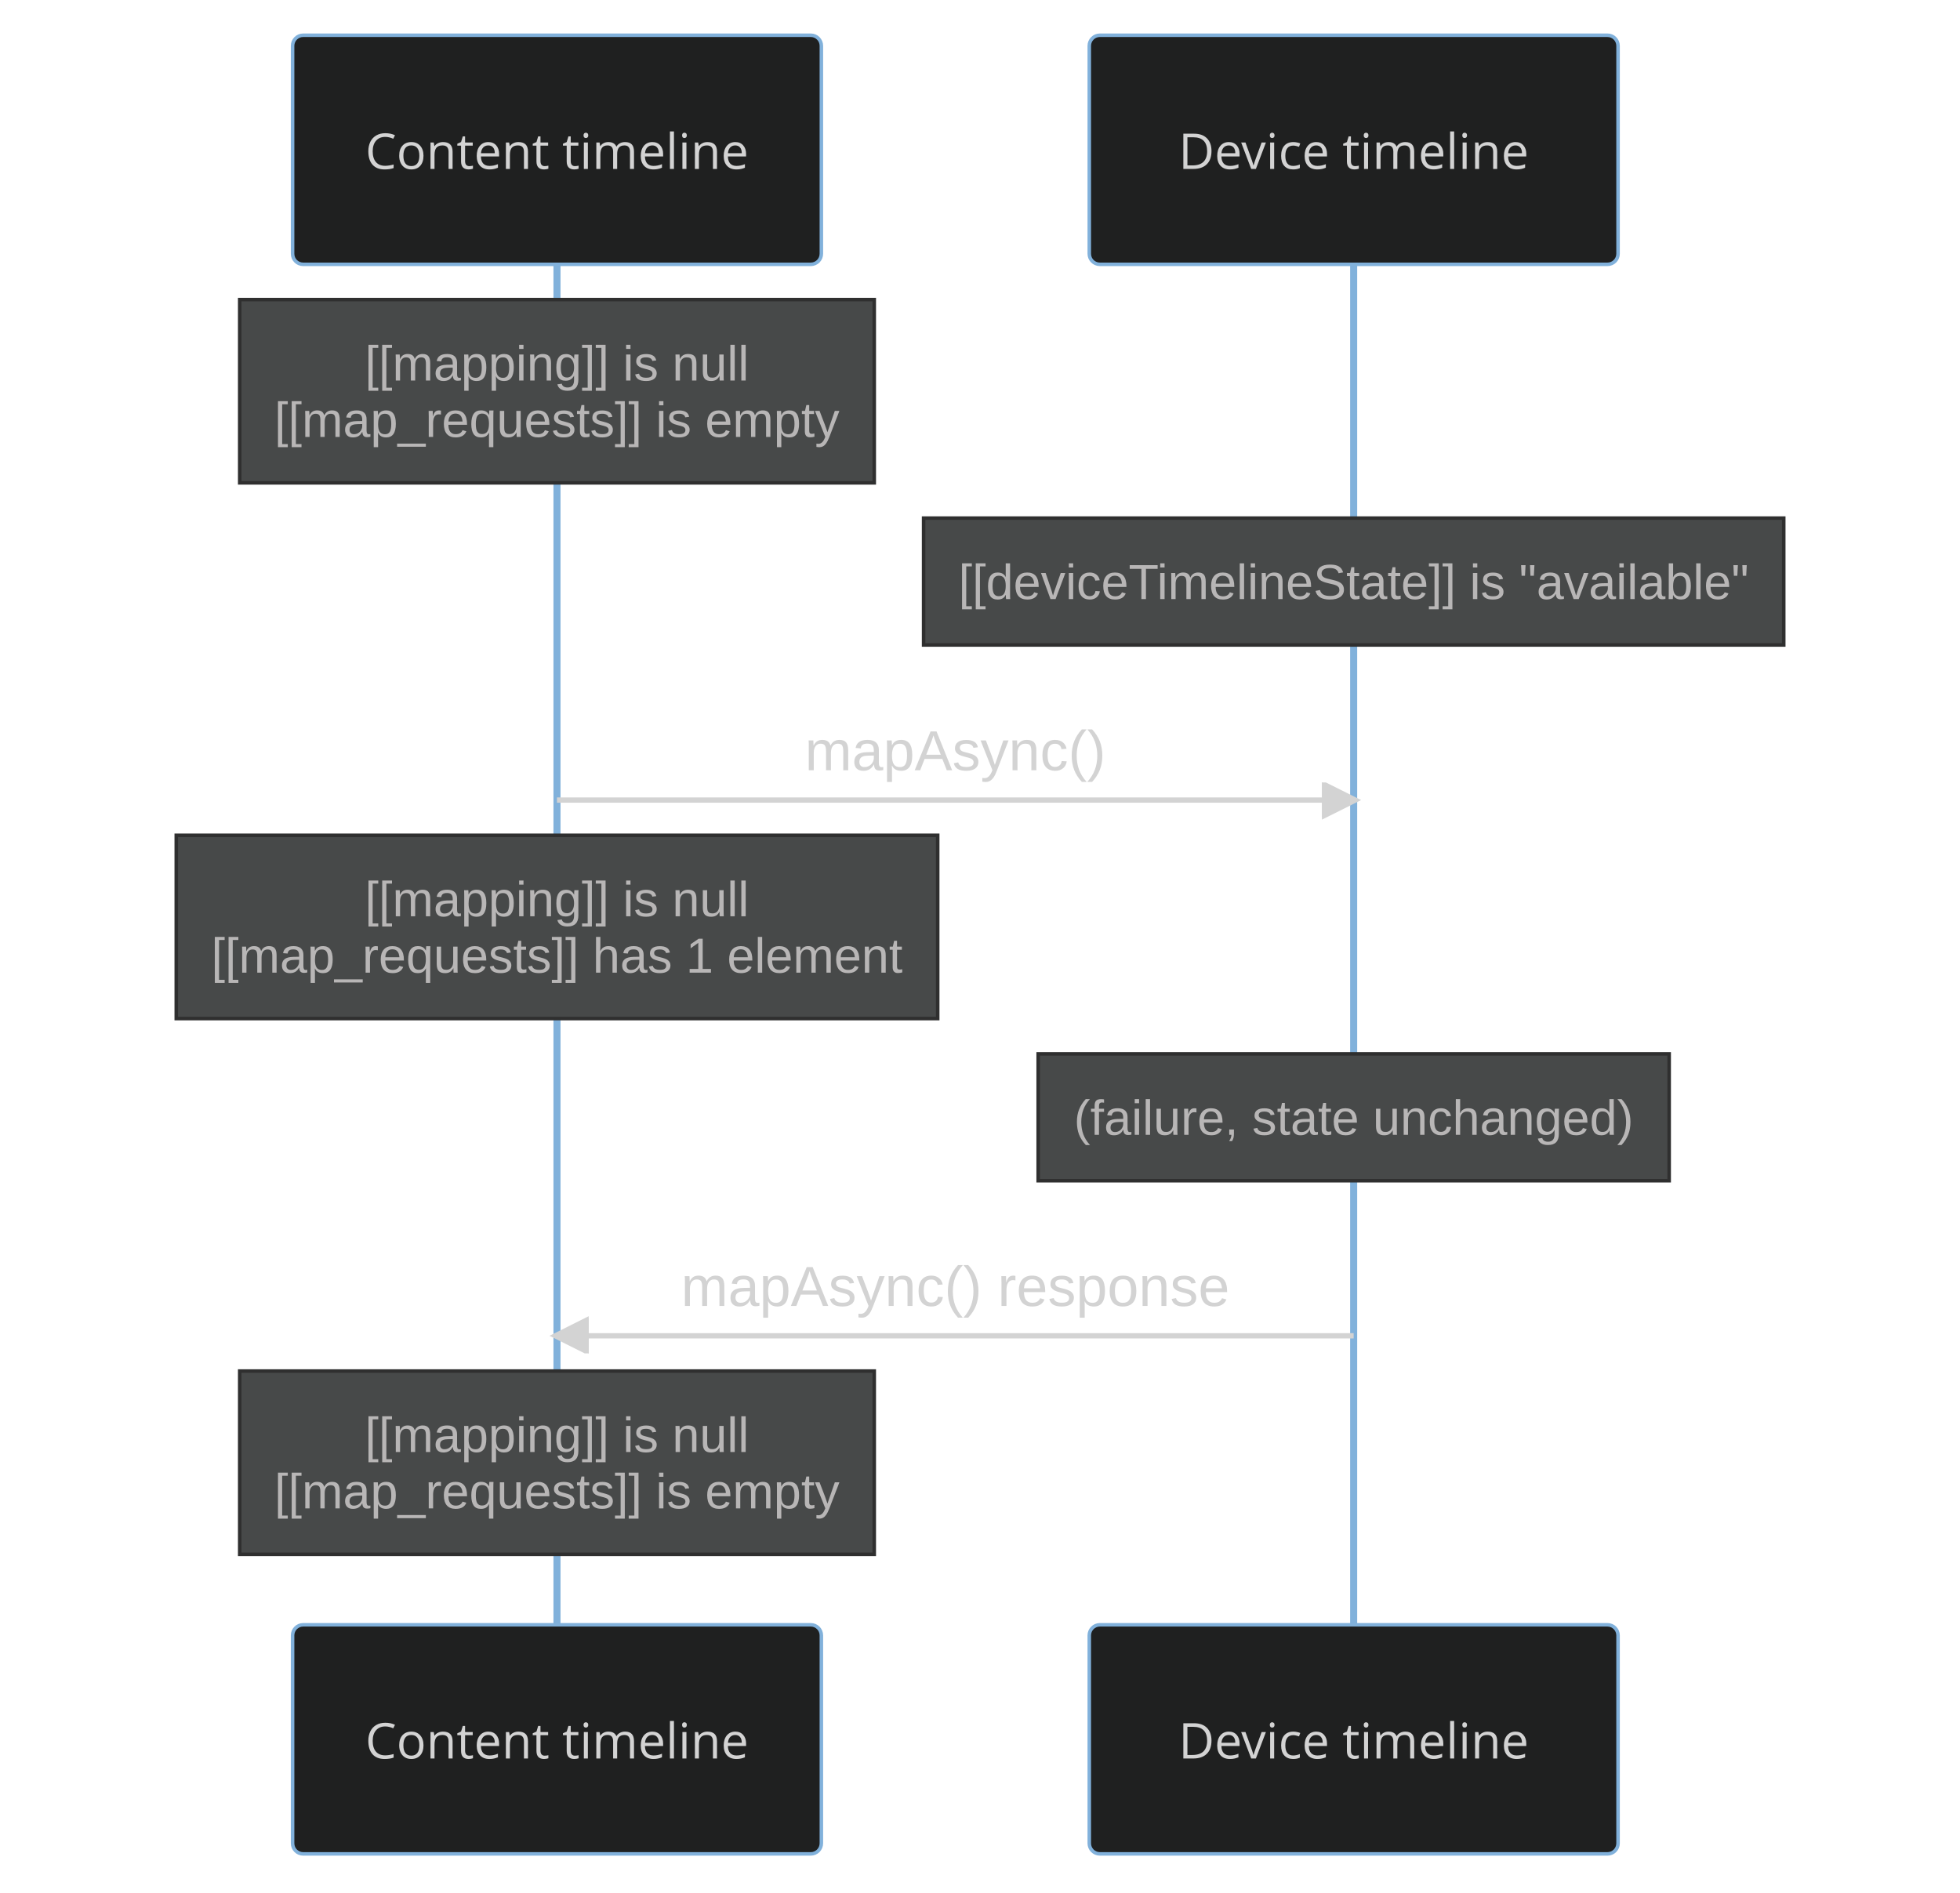
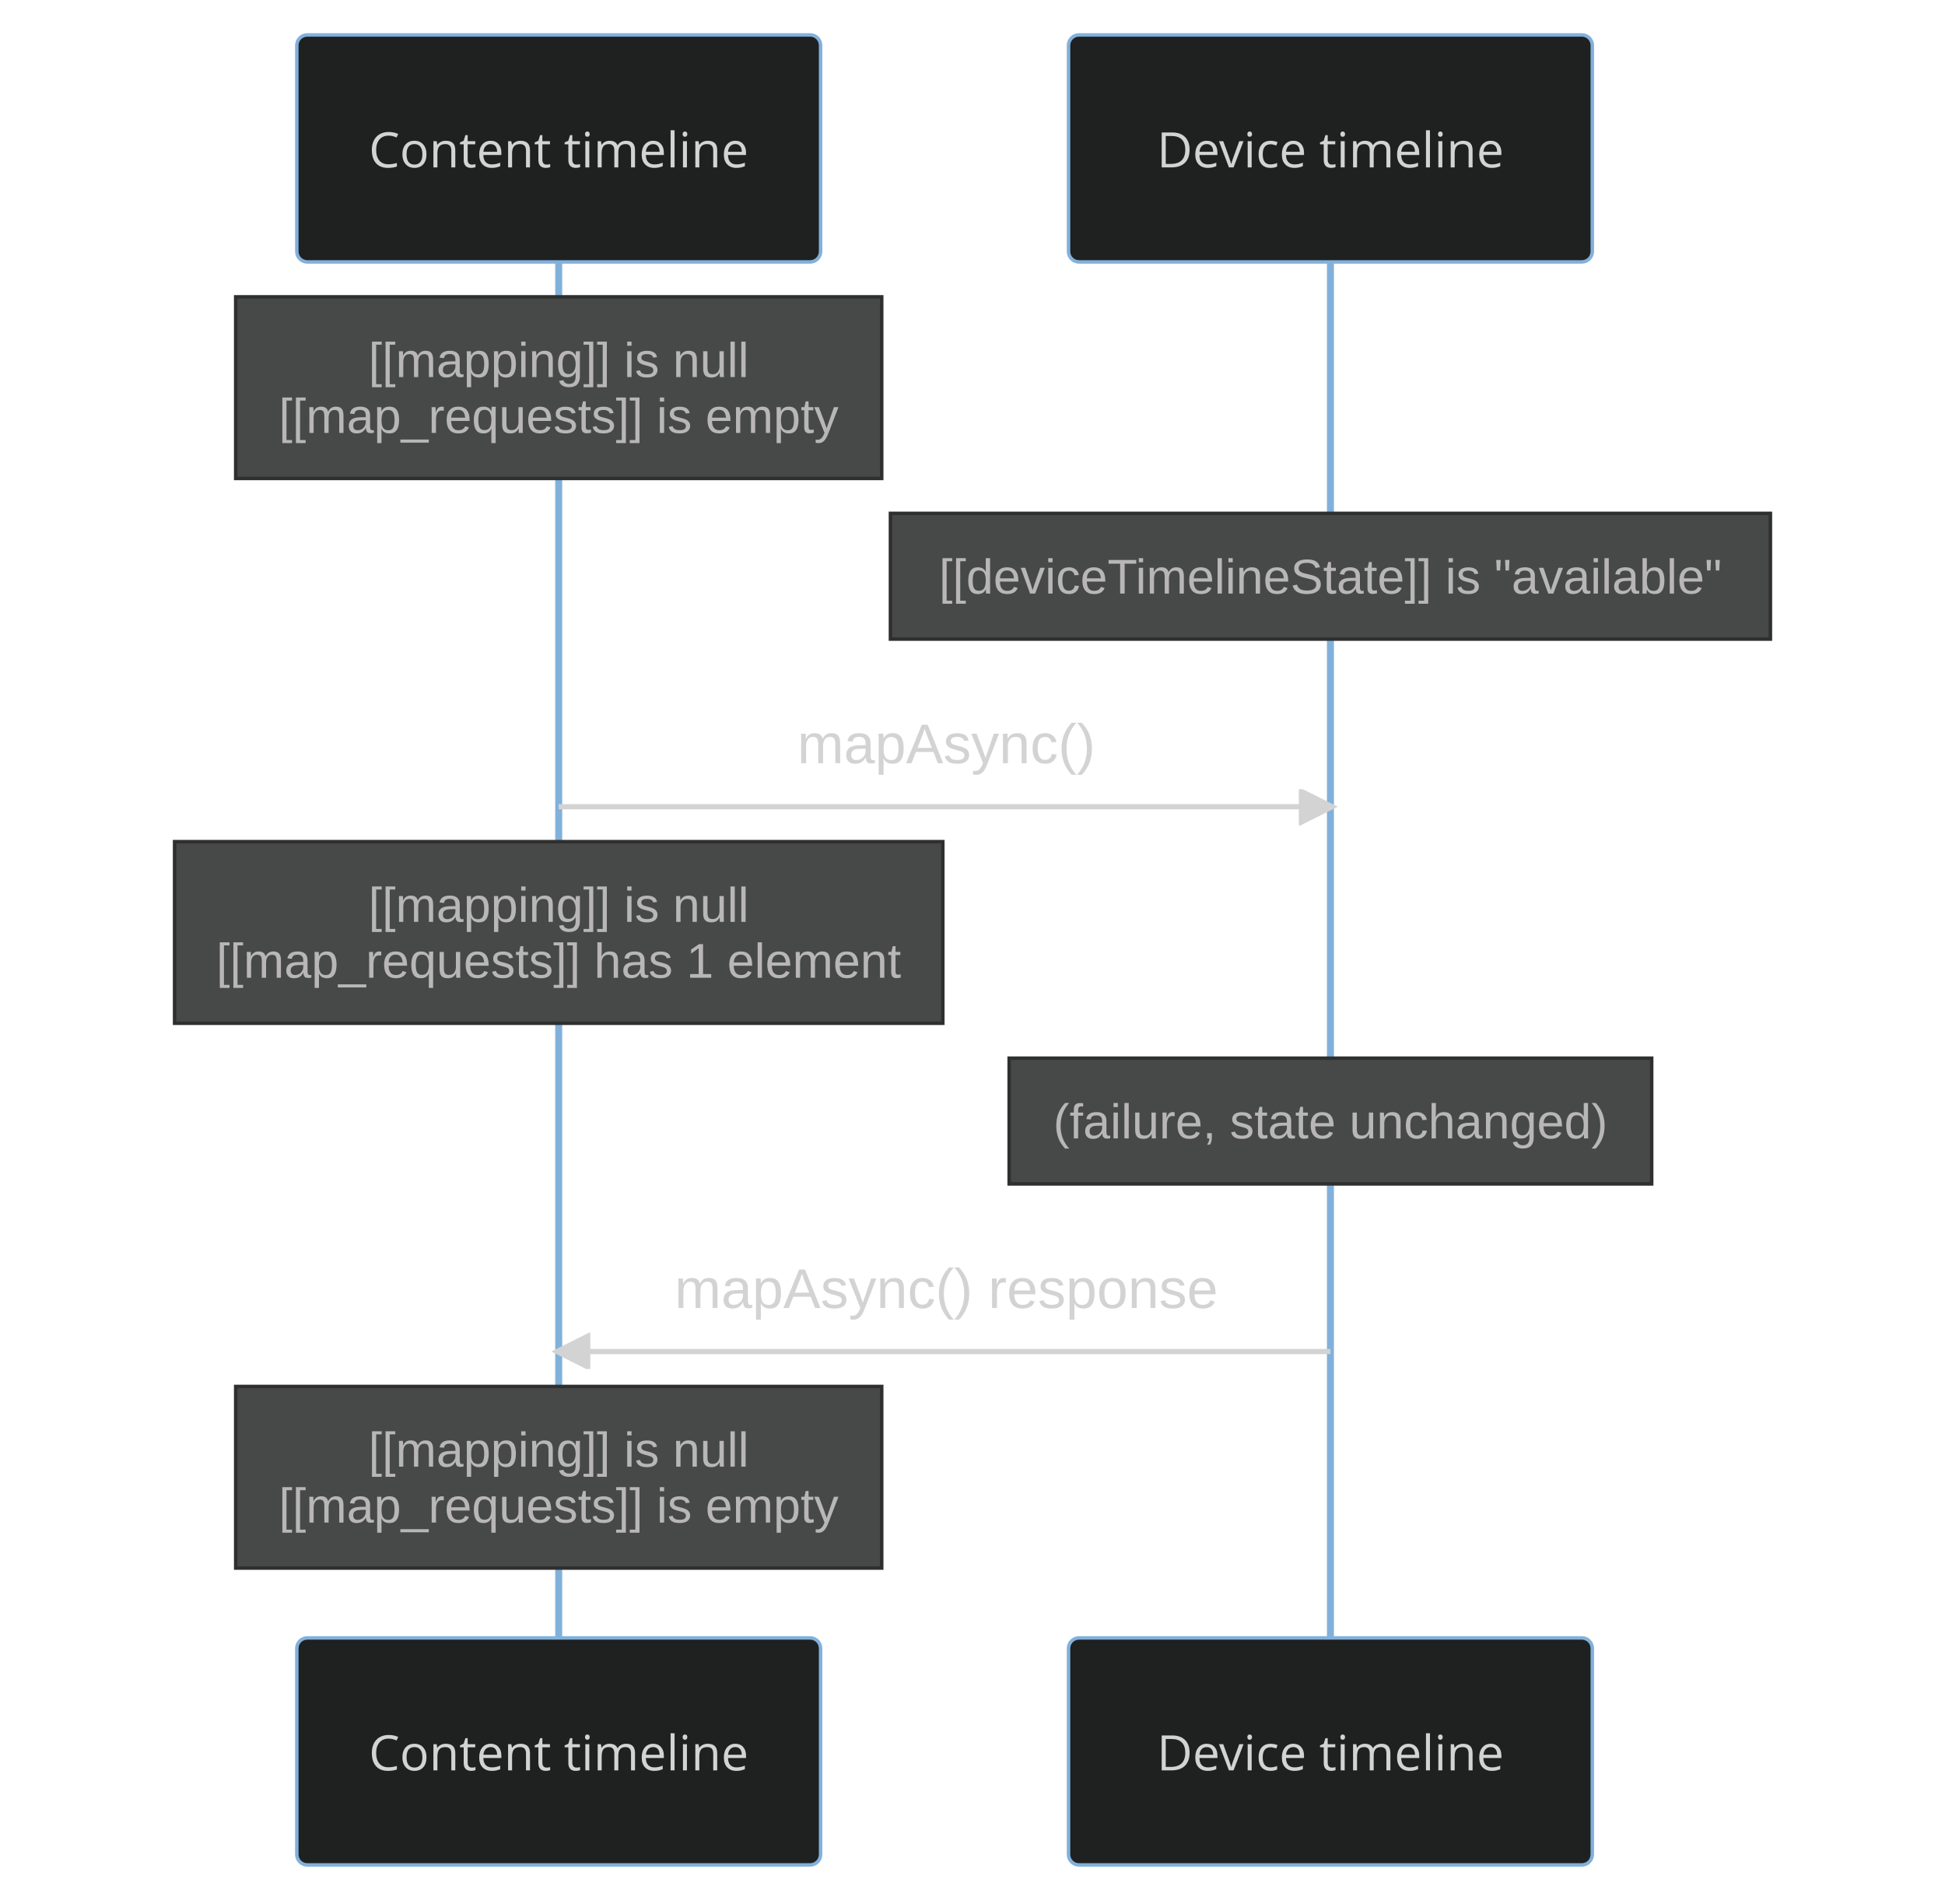
- <svg xmlns="http://www.w3.org/2000/svg" id="mermaid-0" width="100%" height="537" style="max-width: 556px; background-color: black;" viewBox="-83 -10 556 537" role="img" aria-labelledby="chart-title-mermaid-0 chart-desc-mermaid-0">
+ <svg xmlns="http://www.w3.org/2000/svg" id="mermaid-0" width="100%" height="545" style="max-width: 557px; background-color: black;" viewBox="-85 -10 557 545" role="img" aria-labelledby="chart-title-mermaid-0 chart-desc-mermaid-0">
  <style>#mermaid-0 {font-family:"trebuchet ms",verdana,arial,sans-serif;font-size:16px;fill:#ccc;}#mermaid-0 .error-icon{fill:#a44141;}#mermaid-0 .error-text{fill:#ddd;stroke:#ddd;}#mermaid-0 .edge-thickness-normal{stroke-width:2px;}#mermaid-0 .edge-thickness-thick{stroke-width:3.5px;}#mermaid-0 .edge-pattern-solid{stroke-dasharray:0;}#mermaid-0 .edge-pattern-dashed{stroke-dasharray:3;}#mermaid-0 .edge-pattern-dotted{stroke-dasharray:2;}#mermaid-0 .marker{fill:lightgrey;stroke:lightgrey;}#mermaid-0 .marker.cross{stroke:lightgrey;}#mermaid-0 svg{font-family:"trebuchet ms",verdana,arial,sans-serif;font-size:16px;}#mermaid-0 .actor{stroke:#81B1DB;fill:#1f2020;}#mermaid-0 text.actor&gt;tspan{fill:lightgrey;stroke:none;}#mermaid-0 .actor-line{stroke:lightgrey;}#mermaid-0 .messageLine0{stroke-width:1.5;stroke-dasharray:none;stroke:lightgrey;}#mermaid-0 .messageLine1{stroke-width:1.5;stroke-dasharray:2,2;stroke:lightgrey;}#mermaid-0 #arrowhead path{fill:lightgrey;stroke:lightgrey;}#mermaid-0 .sequenceNumber{fill:black;}#mermaid-0 #sequencenumber{fill:lightgrey;}#mermaid-0 #crosshead path{fill:lightgrey;stroke:lightgrey;}#mermaid-0 .messageText{fill:lightgrey;stroke:lightgrey;}#mermaid-0 .labelBox{stroke:#81B1DB;fill:#1f2020;}#mermaid-0 .labelText,#mermaid-0 .labelText&gt;tspan{fill:lightgrey;stroke:none;}#mermaid-0 .loopText,#mermaid-0 .loopText&gt;tspan{fill:lightgrey;stroke:none;}#mermaid-0 .loopLine{stroke-width:2px;stroke-dasharray:2,2;stroke:#81B1DB;fill:#81B1DB;}#mermaid-0 .note{stroke:hsl(180, 0%, 18.353%);fill:hsl(180, 1.587%, 28.353%);}#mermaid-0 .noteText,#mermaid-0 .noteText&gt;tspan{fill:rgb(183.848, 181.552, 181.552);stroke:none;}#mermaid-0 .activation0{fill:hsl(180, 1.587%, 28.353%);stroke:#81B1DB;}#mermaid-0 .activation1{fill:hsl(180, 1.587%, 28.353%);stroke:#81B1DB;}#mermaid-0 .activation2{fill:hsl(180, 1.587%, 28.353%);stroke:#81B1DB;}#mermaid-0 .actorPopupMenu{position:absolute;}#mermaid-0 .actorPopupMenuPanel{position:absolute;fill:#1f2020;box-shadow:0px 8px 16px 0px rgba(0,0,0,0.2);filter:drop-shadow(3px 5px 2px rgb(0 0 0 / 0.4));}#mermaid-0 .actor-man line{stroke:#81B1DB;fill:#1f2020;}#mermaid-0 .actor-man circle,#mermaid-0 line{stroke:#81B1DB;fill:#1f2020;stroke-width:2px;}#mermaid-0 .messageText{stroke:none;}#mermaid-0 :root{--mermaid-font-family:"trebuchet ms",verdana,arial,sans-serif;}</style>
  <g />
  <defs>
    <symbol id="computer" width="24" height="24">
      <path transform="scale(.5)" d="M2 2v13h20v-13h-20zm18 11h-16v-9h16v9zm-10.228 6l.466-1h3.524l.467 1h-4.457zm14.228 3h-24l2-6h2.104l-1.33 4h18.45l-1.297-4h2.073l2 6zm-5-10h-14v-7h14v7z" />
    </symbol>
  </defs>
  <defs>
    <symbol id="database" fill-rule="evenodd" clip-rule="evenodd">
      <path transform="scale(.5)" d="M12.258.001l.256.004.255.005.253.008.251.01.249.012.247.015.246.016.242.019.241.02.239.023.236.024.233.027.231.028.229.031.225.032.223.034.22.036.217.038.214.04.211.041.208.043.205.045.201.046.198.048.194.05.191.051.187.053.183.054.18.056.175.057.172.059.168.06.163.061.16.063.155.064.15.066.074.033.073.033.071.034.07.034.069.035.068.035.067.035.066.035.064.036.064.036.062.036.06.036.06.037.058.037.058.037.055.038.055.038.053.038.052.038.051.039.05.039.048.039.047.039.045.04.044.04.043.04.041.04.04.041.039.041.037.041.036.041.034.041.033.042.032.042.03.042.029.042.027.042.026.043.024.043.023.043.021.043.02.043.018.044.017.043.015.044.013.044.012.044.011.045.009.044.007.045.006.045.004.045.002.045.001.045v17l-.001.045-.002.045-.004.045-.006.045-.007.045-.009.044-.011.045-.012.044-.013.044-.015.044-.017.043-.018.044-.02.043-.021.043-.023.043-.024.043-.026.043-.027.042-.029.042-.03.042-.032.042-.033.042-.034.041-.036.041-.037.041-.039.041-.04.041-.041.04-.043.04-.044.04-.045.04-.047.039-.048.039-.05.039-.051.039-.052.038-.053.038-.055.038-.055.038-.058.037-.058.037-.06.037-.06.036-.062.036-.064.036-.064.036-.066.035-.067.035-.068.035-.069.035-.07.034-.071.034-.073.033-.074.033-.15.066-.155.064-.16.063-.163.061-.168.06-.172.059-.175.057-.18.056-.183.054-.187.053-.191.051-.194.05-.198.048-.201.046-.205.045-.208.043-.211.041-.214.04-.217.038-.22.036-.223.034-.225.032-.229.031-.231.028-.233.027-.236.024-.239.023-.241.02-.242.019-.246.016-.247.015-.249.012-.251.01-.253.008-.255.005-.256.004-.258.001-.258-.001-.256-.004-.255-.005-.253-.008-.251-.01-.249-.012-.247-.015-.245-.016-.243-.019-.241-.02-.238-.023-.236-.024-.234-.027-.231-.028-.228-.031-.226-.032-.223-.034-.22-.036-.217-.038-.214-.04-.211-.041-.208-.043-.204-.045-.201-.046-.198-.048-.195-.05-.19-.051-.187-.053-.184-.054-.179-.056-.176-.057-.172-.059-.167-.06-.164-.061-.159-.063-.155-.064-.151-.066-.074-.033-.072-.033-.072-.034-.07-.034-.069-.035-.068-.035-.067-.035-.066-.035-.064-.036-.063-.036-.062-.036-.061-.036-.06-.037-.058-.037-.057-.037-.056-.038-.055-.038-.053-.038-.052-.038-.051-.039-.049-.039-.049-.039-.046-.039-.046-.04-.044-.04-.043-.04-.041-.04-.04-.041-.039-.041-.037-.041-.036-.041-.034-.041-.033-.042-.032-.042-.03-.042-.029-.042-.027-.042-.026-.043-.024-.043-.023-.043-.021-.043-.02-.043-.018-.044-.017-.043-.015-.044-.013-.044-.012-.044-.011-.045-.009-.044-.007-.045-.006-.045-.004-.045-.002-.045-.001-.045v-17l.001-.045.002-.045.004-.045.006-.045.007-.045.009-.044.011-.045.012-.044.013-.044.015-.044.017-.043.018-.044.02-.043.021-.043.023-.043.024-.043.026-.043.027-.042.029-.042.03-.042.032-.042.033-.042.034-.041.036-.041.037-.041.039-.041.04-.041.041-.04.043-.04.044-.04.046-.04.046-.039.049-.039.049-.039.051-.039.052-.038.053-.038.055-.038.056-.038.057-.037.058-.037.06-.037.061-.036.062-.036.063-.036.064-.036.066-.035.067-.035.068-.035.069-.035.07-.034.072-.034.072-.033.074-.033.151-.066.155-.064.159-.063.164-.061.167-.06.172-.059.176-.057.179-.056.184-.054.187-.053.19-.051.195-.05.198-.048.201-.046.204-.045.208-.043.211-.041.214-.04.217-.038.22-.036.223-.034.226-.032.228-.031.231-.028.234-.027.236-.024.238-.023.241-.02.243-.019.245-.016.247-.015.249-.012.251-.01.253-.008.255-.005.256-.004.258-.001.258.001zm-9.258 20.499v.01l.001.021.003.021.004.022.005.021.006.022.007.022.009.023.01.022.011.023.012.023.013.023.015.023.016.024.017.023.018.024.019.024.021.024.022.025.023.024.024.025.052.049.056.05.061.051.066.051.07.051.075.051.079.052.084.052.088.052.092.052.097.052.102.051.105.052.11.052.114.051.119.051.123.051.127.05.131.05.135.05.139.048.144.049.147.047.152.047.155.047.16.045.163.045.167.043.171.043.176.041.178.041.183.039.187.039.19.037.194.035.197.035.202.033.204.031.209.03.212.029.216.027.219.025.222.024.226.021.23.02.233.018.236.016.24.015.243.012.246.01.249.008.253.005.256.004.259.001.26-.001.257-.004.254-.005.25-.008.247-.011.244-.012.241-.014.237-.016.233-.018.231-.021.226-.021.224-.024.22-.026.216-.027.212-.028.21-.031.205-.031.202-.034.198-.034.194-.036.191-.037.187-.039.183-.04.179-.04.175-.042.172-.043.168-.044.163-.045.16-.046.155-.046.152-.047.148-.048.143-.049.139-.049.136-.05.131-.05.126-.05.123-.051.118-.052.114-.051.11-.052.106-.052.101-.052.096-.052.092-.052.088-.053.083-.051.079-.052.074-.052.07-.051.065-.051.06-.051.056-.05.051-.05.023-.024.023-.025.021-.024.02-.024.019-.024.018-.024.017-.024.015-.023.014-.024.013-.023.012-.023.01-.023.01-.022.008-.022.006-.022.006-.022.004-.022.004-.021.001-.021.001-.021v-4.127l-.077.055-.08.053-.083.054-.085.053-.087.052-.09.052-.093.051-.095.05-.097.05-.1.049-.102.049-.105.048-.106.047-.109.047-.111.046-.114.045-.115.045-.118.044-.12.043-.122.042-.124.042-.126.041-.128.04-.13.04-.132.038-.134.038-.135.037-.138.037-.139.035-.142.035-.143.034-.144.033-.147.032-.148.031-.15.03-.151.03-.153.029-.154.027-.156.027-.158.026-.159.025-.161.024-.162.023-.163.022-.165.021-.166.02-.167.019-.169.018-.169.017-.171.016-.173.015-.173.014-.175.013-.175.012-.177.011-.178.01-.179.008-.179.008-.181.006-.182.005-.182.004-.184.003-.184.002h-.37l-.184-.002-.184-.003-.182-.004-.182-.005-.181-.006-.179-.008-.179-.008-.178-.01-.176-.011-.176-.012-.175-.013-.173-.014-.172-.015-.171-.016-.17-.017-.169-.018-.167-.019-.166-.02-.165-.021-.163-.022-.162-.023-.161-.024-.159-.025-.157-.026-.156-.027-.155-.027-.153-.029-.151-.03-.15-.03-.148-.031-.146-.032-.145-.033-.143-.034-.141-.035-.14-.035-.137-.037-.136-.037-.134-.038-.132-.038-.13-.04-.128-.04-.126-.041-.124-.042-.122-.042-.12-.044-.117-.043-.116-.045-.113-.045-.112-.046-.109-.047-.106-.047-.105-.048-.102-.049-.1-.049-.097-.05-.095-.05-.093-.052-.09-.051-.087-.052-.085-.053-.083-.054-.08-.054-.077-.054v4.127zm0-5.654v.011l.001.021.003.021.004.021.005.022.006.022.007.022.009.022.01.022.011.023.012.023.013.023.015.024.016.023.017.024.018.024.019.024.021.024.022.024.023.025.024.024.052.05.056.05.061.05.066.051.07.051.075.052.079.051.084.052.088.052.092.052.097.052.102.052.105.052.11.051.114.051.119.052.123.05.127.051.131.05.135.049.139.049.144.048.147.048.152.047.155.046.16.045.163.045.167.044.171.042.176.042.178.04.183.04.187.038.19.037.194.036.197.034.202.033.204.032.209.03.212.028.216.027.219.025.222.024.226.022.23.02.233.018.236.016.24.014.243.012.246.01.249.008.253.006.256.003.259.001.26-.001.257-.003.254-.006.25-.008.247-.01.244-.012.241-.015.237-.016.233-.018.231-.02.226-.022.224-.024.22-.025.216-.027.212-.029.21-.03.205-.032.202-.033.198-.035.194-.036.191-.037.187-.039.183-.039.179-.041.175-.042.172-.043.168-.044.163-.045.16-.045.155-.047.152-.047.148-.048.143-.048.139-.05.136-.049.131-.05.126-.051.123-.051.118-.051.114-.052.11-.052.106-.052.101-.052.096-.052.092-.052.088-.052.083-.052.079-.052.074-.051.07-.052.065-.051.06-.05.056-.051.051-.049.023-.025.023-.024.021-.025.02-.024.019-.024.018-.024.017-.024.015-.023.014-.023.013-.024.012-.022.01-.023.01-.023.008-.022.006-.022.006-.022.004-.021.004-.022.001-.021.001-.021v-4.139l-.077.054-.08.054-.083.054-.085.052-.087.053-.09.051-.093.051-.095.051-.097.05-.1.049-.102.049-.105.048-.106.047-.109.047-.111.046-.114.045-.115.044-.118.044-.12.044-.122.042-.124.042-.126.041-.128.04-.13.039-.132.039-.134.038-.135.037-.138.036-.139.036-.142.035-.143.033-.144.033-.147.033-.148.031-.15.03-.151.03-.153.028-.154.028-.156.027-.158.026-.159.025-.161.024-.162.023-.163.022-.165.021-.166.02-.167.019-.169.018-.169.017-.171.016-.173.015-.173.014-.175.013-.175.012-.177.011-.178.009-.179.009-.179.007-.181.007-.182.005-.182.004-.184.003-.184.002h-.37l-.184-.002-.184-.003-.182-.004-.182-.005-.181-.007-.179-.007-.179-.009-.178-.009-.176-.011-.176-.012-.175-.013-.173-.014-.172-.015-.171-.016-.17-.017-.169-.018-.167-.019-.166-.02-.165-.021-.163-.022-.162-.023-.161-.024-.159-.025-.157-.026-.156-.027-.155-.028-.153-.028-.151-.03-.15-.03-.148-.031-.146-.033-.145-.033-.143-.033-.141-.035-.14-.036-.137-.036-.136-.037-.134-.038-.132-.039-.13-.039-.128-.04-.126-.041-.124-.042-.122-.043-.12-.043-.117-.044-.116-.044-.113-.046-.112-.046-.109-.046-.106-.047-.105-.048-.102-.049-.1-.049-.097-.05-.095-.051-.093-.051-.09-.051-.087-.053-.085-.052-.083-.054-.08-.054-.077-.054v4.139zm0-5.666v.011l.001.02.003.022.004.021.005.022.006.021.007.022.009.023.01.022.011.023.012.023.013.023.015.023.016.024.017.024.018.023.019.024.021.025.022.024.023.024.024.025.052.05.056.05.061.05.066.051.07.051.075.052.079.051.084.052.088.052.092.052.097.052.102.052.105.051.11.052.114.051.119.051.123.051.127.05.131.05.135.05.139.049.144.048.147.048.152.047.155.046.16.045.163.045.167.043.171.043.176.042.178.04.183.04.187.038.19.037.194.036.197.034.202.033.204.032.209.03.212.028.216.027.219.025.222.024.226.021.23.02.233.018.236.017.24.014.243.012.246.01.249.008.253.006.256.003.259.001.26-.001.257-.003.254-.006.25-.008.247-.01.244-.013.241-.014.237-.016.233-.018.231-.02.226-.022.224-.024.22-.025.216-.027.212-.029.21-.03.205-.032.202-.033.198-.035.194-.036.191-.037.187-.039.183-.039.179-.041.175-.042.172-.043.168-.044.163-.045.16-.045.155-.047.152-.047.148-.048.143-.049.139-.049.136-.049.131-.051.126-.05.123-.051.118-.052.114-.051.11-.052.106-.052.101-.052.096-.052.092-.052.088-.052.083-.052.079-.052.074-.052.07-.051.065-.051.06-.051.056-.05.051-.049.023-.025.023-.025.021-.024.02-.024.019-.024.018-.024.017-.024.015-.023.014-.024.013-.023.012-.023.01-.022.01-.023.008-.022.006-.022.006-.022.004-.022.004-.021.001-.021.001-.021v-4.153l-.077.054-.08.054-.083.053-.085.053-.087.053-.09.051-.093.051-.095.051-.097.05-.1.049-.102.048-.105.048-.106.048-.109.046-.111.046-.114.046-.115.044-.118.044-.12.043-.122.043-.124.042-.126.041-.128.04-.13.039-.132.039-.134.038-.135.037-.138.036-.139.036-.142.034-.143.034-.144.033-.147.032-.148.032-.15.03-.151.03-.153.028-.154.028-.156.027-.158.026-.159.024-.161.024-.162.023-.163.023-.165.021-.166.02-.167.019-.169.018-.169.017-.171.016-.173.015-.173.014-.175.013-.175.012-.177.01-.178.01-.179.009-.179.007-.181.006-.182.006-.182.004-.184.003-.184.001-.185.001-.185-.001-.184-.001-.184-.003-.182-.004-.182-.006-.181-.006-.179-.007-.179-.009-.178-.01-.176-.01-.176-.012-.175-.013-.173-.014-.172-.015-.171-.016-.17-.017-.169-.018-.167-.019-.166-.02-.165-.021-.163-.023-.162-.023-.161-.024-.159-.024-.157-.026-.156-.027-.155-.028-.153-.028-.151-.03-.15-.03-.148-.032-.146-.032-.145-.033-.143-.034-.141-.034-.14-.036-.137-.036-.136-.037-.134-.038-.132-.039-.13-.039-.128-.041-.126-.041-.124-.041-.122-.043-.12-.043-.117-.044-.116-.044-.113-.046-.112-.046-.109-.046-.106-.048-.105-.048-.102-.048-.1-.05-.097-.049-.095-.051-.093-.051-.09-.052-.087-.052-.085-.053-.083-.053-.08-.054-.077-.054v4.153zm8.74-8.179l-.257.004-.254.005-.25.008-.247.011-.244.012-.241.014-.237.016-.233.018-.231.021-.226.022-.224.023-.22.026-.216.027-.212.028-.21.031-.205.032-.202.033-.198.034-.194.036-.191.038-.187.038-.183.04-.179.041-.175.042-.172.043-.168.043-.163.045-.16.046-.155.046-.152.048-.148.048-.143.048-.139.049-.136.05-.131.05-.126.051-.123.051-.118.051-.114.052-.11.052-.106.052-.101.052-.096.052-.092.052-.088.052-.083.052-.079.052-.074.051-.07.052-.065.051-.06.05-.056.05-.051.05-.023.025-.023.024-.021.024-.02.025-.019.024-.018.024-.017.023-.015.024-.014.023-.013.023-.012.023-.01.023-.01.022-.008.022-.006.023-.006.021-.004.022-.004.021-.001.021-.001.021.001.021.001.021.004.021.004.022.006.021.006.023.008.022.01.022.01.023.012.023.013.023.014.023.015.024.017.023.018.024.019.024.02.025.021.024.023.024.023.025.051.05.056.05.06.05.065.051.07.052.074.051.079.052.083.052.088.052.092.052.096.052.101.052.106.052.11.052.114.052.118.051.123.051.126.051.131.05.136.05.139.049.143.048.148.048.152.048.155.046.16.046.163.045.168.043.172.043.175.042.179.041.183.04.187.038.191.038.194.036.198.034.202.033.205.032.21.031.212.028.216.027.22.026.224.023.226.022.231.021.233.018.237.016.241.014.244.012.247.011.25.008.254.005.257.004.26.001.26-.001.257-.004.254-.005.25-.008.247-.011.244-.012.241-.014.237-.016.233-.018.231-.021.226-.022.224-.023.22-.026.216-.027.212-.028.21-.031.205-.032.202-.033.198-.034.194-.036.191-.038.187-.038.183-.04.179-.041.175-.042.172-.043.168-.043.163-.045.16-.046.155-.046.152-.048.148-.048.143-.048.139-.049.136-.05.131-.05.126-.051.123-.051.118-.051.114-.052.11-.052.106-.052.101-.052.096-.052.092-.052.088-.052.083-.052.079-.052.074-.051.07-.052.065-.051.06-.05.056-.05.051-.05.023-.025.023-.024.021-.024.02-.025.019-.024.018-.024.017-.023.015-.024.014-.023.013-.023.012-.023.01-.023.01-.022.008-.022.006-.023.006-.021.004-.022.004-.021.001-.021.001-.021-.001-.021-.001-.021-.004-.021-.004-.022-.006-.021-.006-.023-.008-.022-.01-.022-.01-.023-.012-.023-.013-.023-.014-.023-.015-.024-.017-.023-.018-.024-.019-.024-.02-.025-.021-.024-.023-.024-.023-.025-.051-.05-.056-.05-.06-.05-.065-.051-.07-.052-.074-.051-.079-.052-.083-.052-.088-.052-.092-.052-.096-.052-.101-.052-.106-.052-.11-.052-.114-.052-.118-.051-.123-.051-.126-.051-.131-.05-.136-.05-.139-.049-.143-.048-.148-.048-.152-.048-.155-.046-.16-.046-.163-.045-.168-.043-.172-.043-.175-.042-.179-.041-.183-.04-.187-.038-.191-.038-.194-.036-.198-.034-.202-.033-.205-.032-.21-.031-.212-.028-.216-.027-.22-.026-.224-.023-.226-.022-.231-.021-.233-.018-.237-.016-.241-.014-.244-.012-.247-.011-.25-.008-.254-.005-.257-.004-.26-.001-.26.001z" />
    </symbol>
  </defs>
  <defs>
    <symbol id="clock" width="24" height="24">
      <path transform="scale(.5)" d="M12 2c5.514 0 10 4.486 10 10s-4.486 10-10 10-10-4.486-10-10 4.486-10 10-10zm0-2c-6.627 0-12 5.373-12 12s5.373 12 12 12 12-5.373 12-12-5.373-12-12-12zm5.848 12.459c.202.038.202.333.001.372-1.907.361-6.045 1.111-6.547 1.111-.719 0-1.301-.582-1.301-1.301 0-.512.77-5.447 1.125-7.445.034-.192.312-.181.343.014l.985 6.238 5.394 1.011z" />
    </symbol>
  </defs>
  <g>
-     <line id="actor0" x1="75" y1="5" x2="75" y2="471" class="200" stroke-width="0.5px" stroke="#999" />
+     <line id="actor0" x1="75" y1="5" x2="75" y2="479" class="200" stroke-width="0.5px" stroke="#999" />
    <g id="root-0">
      <rect x="0" y="0" fill="#eaeaea" stroke="#666" width="150" height="65" rx="3" ry="3" class="actor" />
      <text x="75" y="32.5" dominant-baseline="central" alignment-baseline="central" class="actor" style="text-anchor: middle; font-size: 14px; font-weight: 400; font-family: &quot;Open Sans&quot;, sans-serif;">
        <tspan x="75" dy="0">Content timeline</tspan>
      </text>
    </g>
  </g>
  <g>
-     <line id="actor1" x1="301" y1="5" x2="301" y2="471" class="200" stroke-width="0.5px" stroke="#999" />
+     <line id="actor1" x1="296" y1="5" x2="296" y2="479" class="200" stroke-width="0.5px" stroke="#999" />
    <g id="root-1">
-       <rect x="226" y="0" fill="#eaeaea" stroke="#666" width="150" height="65" rx="3" ry="3" class="actor" />
-       <text x="301" y="32.5" dominant-baseline="central" alignment-baseline="central" class="actor" style="text-anchor: middle; font-size: 14px; font-weight: 400; font-family: &quot;Open Sans&quot;, sans-serif;">
-         <tspan x="301" dy="0">Device timeline</tspan>
+       <rect x="221" y="0" fill="#eaeaea" stroke="#666" width="150" height="65" rx="3" ry="3" class="actor" />
+       <text x="296" y="32.5" dominant-baseline="central" alignment-baseline="central" class="actor" style="text-anchor: middle; font-size: 14px; font-weight: 400; font-family: &quot;Open Sans&quot;, sans-serif;">
+         <tspan x="296" dy="0">Device timeline</tspan>
      </text>
    </g>
  </g>
  <defs>
    <marker id="arrowhead" refX="9" refY="5" markerUnits="userSpaceOnUse" markerWidth="12" markerHeight="12" orient="auto">
      <path d="M 0 0 L 10 5 L 0 10 z" />
    </marker>
  </defs>
  <defs>
    <marker id="crosshead" markerWidth="15" markerHeight="8" orient="auto" refX="16" refY="4">
      <path fill="black" stroke="#000000" stroke-width="1px" d="M 9,2 V 6 L16,4 Z" style="stroke-dasharray: 0, 0;" />
      <path fill="none" stroke="#000000" stroke-width="1px" d="M 0,1 L 6,7 M 6,1 L 0,7" style="stroke-dasharray: 0, 0;" />
    </marker>
  </defs>
  <defs>
    <marker id="filled-head" refX="18" refY="7" markerWidth="20" markerHeight="28" orient="auto">
      <path d="M 18,7 L9,13 L14,7 L9,1 Z" />
    </marker>
  </defs>
  <defs>
    <marker id="sequencenumber" refX="15" refY="15" markerWidth="60" markerHeight="40" orient="auto">
      <circle cx="15" cy="15" r="6" />
    </marker>
  </defs>
  <g>
-     <rect x="-15" y="75" fill="#EDF2AE" stroke="#666" width="180" height="52" rx="0" ry="0" class="note" />
+     <rect x="-17.5" y="75" fill="#EDF2AE" stroke="#666" width="185" height="52" rx="0" ry="0" class="note" />
    <text x="75" y="80" text-anchor="middle" dominant-baseline="middle" alignment-baseline="middle" class="noteText" dy="1em" style="font-family: &quot;trebuchet ms&quot;, verdana, arial, sans-serif; font-size: 14px; font-weight: 400;">
      <tspan x="75">[[mapping]] is null</tspan>
    </text>
    <text x="75" y="96" text-anchor="middle" dominant-baseline="middle" alignment-baseline="middle" class="noteText" dy="1em" style="font-family: &quot;trebuchet ms&quot;, verdana, arial, sans-serif; font-size: 14px; font-weight: 400;">
      <tspan x="75">[[map_requests]] is empty</tspan>
    </text>
  </g>
  <g>
-     <rect x="179" y="137" fill="#EDF2AE" stroke="#666" width="244" height="36" rx="0" ry="0" class="note" />
-     <text x="301" y="142" text-anchor="middle" dominant-baseline="middle" alignment-baseline="middle" class="noteText" dy="1em" style="font-family: &quot;trebuchet ms&quot;, verdana, arial, sans-serif; font-size: 14px; font-weight: 400;">
-       <tspan x="301">[[deviceTimelineState]] is "available"</tspan>
+     <rect x="170" y="137" fill="#EDF2AE" stroke="#666" width="252" height="36" rx="0" ry="0" class="note" />
+     <text x="296" y="142" text-anchor="middle" dominant-baseline="middle" alignment-baseline="middle" class="noteText" dy="1em" style="font-family: &quot;trebuchet ms&quot;, verdana, arial, sans-serif; font-size: 14px; font-weight: 400;">
+       <tspan x="296">[[deviceTimelineState]] is "available"</tspan>
    </text>
  </g>
  <g>
-     <rect x="-33" y="227" fill="#EDF2AE" stroke="#666" width="216" height="52" rx="0" ry="0" class="note" />
-     <text x="75" y="232" text-anchor="middle" dominant-baseline="middle" alignment-baseline="middle" class="noteText" dy="1em" style="font-family: &quot;trebuchet ms&quot;, verdana, arial, sans-serif; font-size: 14px; font-weight: 400;">
+     <rect x="-35" y="231" fill="#EDF2AE" stroke="#666" width="220" height="52" rx="0" ry="0" class="note" />
+     <text x="75" y="236" text-anchor="middle" dominant-baseline="middle" alignment-baseline="middle" class="noteText" dy="1em" style="font-family: &quot;trebuchet ms&quot;, verdana, arial, sans-serif; font-size: 14px; font-weight: 400;">
      <tspan x="75">[[mapping]] is null</tspan>
    </text>
-     <text x="75" y="248" text-anchor="middle" dominant-baseline="middle" alignment-baseline="middle" class="noteText" dy="1em" style="font-family: &quot;trebuchet ms&quot;, verdana, arial, sans-serif; font-size: 14px; font-weight: 400;">
+     <text x="75" y="252" text-anchor="middle" dominant-baseline="middle" alignment-baseline="middle" class="noteText" dy="1em" style="font-family: &quot;trebuchet ms&quot;, verdana, arial, sans-serif; font-size: 14px; font-weight: 400;">
      <tspan x="75">[[map_requests]] has 1 element</tspan>
    </text>
  </g>
  <g>
-     <rect x="211.5" y="289" fill="#EDF2AE" stroke="#666" width="179" height="36" rx="0" ry="0" class="note" />
-     <text x="301" y="294" text-anchor="middle" dominant-baseline="middle" alignment-baseline="middle" class="noteText" dy="1em" style="font-family: &quot;trebuchet ms&quot;, verdana, arial, sans-serif; font-size: 14px; font-weight: 400;">
-       <tspan x="301">(failure, state unchanged)</tspan>
+     <rect x="204" y="293" fill="#EDF2AE" stroke="#666" width="184" height="36" rx="0" ry="0" class="note" />
+     <text x="296" y="298" text-anchor="middle" dominant-baseline="middle" alignment-baseline="middle" class="noteText" dy="1em" style="font-family: &quot;trebuchet ms&quot;, verdana, arial, sans-serif; font-size: 14px; font-weight: 400;">
+       <tspan x="296">(failure, state unchanged)</tspan>
    </text>
  </g>
  <g>
-     <rect x="-15" y="379" fill="#EDF2AE" stroke="#666" width="180" height="52" rx="0" ry="0" class="note" />
-     <text x="75" y="384" text-anchor="middle" dominant-baseline="middle" alignment-baseline="middle" class="noteText" dy="1em" style="font-family: &quot;trebuchet ms&quot;, verdana, arial, sans-serif; font-size: 14px; font-weight: 400;">
+     <rect x="-17.5" y="387" fill="#EDF2AE" stroke="#666" width="185" height="52" rx="0" ry="0" class="note" />
+     <text x="75" y="392" text-anchor="middle" dominant-baseline="middle" alignment-baseline="middle" class="noteText" dy="1em" style="font-family: &quot;trebuchet ms&quot;, verdana, arial, sans-serif; font-size: 14px; font-weight: 400;">
      <tspan x="75">[[mapping]] is null</tspan>
    </text>
-     <text x="75" y="400" text-anchor="middle" dominant-baseline="middle" alignment-baseline="middle" class="noteText" dy="1em" style="font-family: &quot;trebuchet ms&quot;, verdana, arial, sans-serif; font-size: 14px; font-weight: 400;">
+     <text x="75" y="408" text-anchor="middle" dominant-baseline="middle" alignment-baseline="middle" class="noteText" dy="1em" style="font-family: &quot;trebuchet ms&quot;, verdana, arial, sans-serif; font-size: 14px; font-weight: 400;">
      <tspan x="75">[[map_requests]] is empty</tspan>
    </text>
  </g>
-   <text x="188" y="188" text-anchor="middle" dominant-baseline="middle" alignment-baseline="middle" class="messageText" dy="1em" style="font-family: &quot;trebuchet ms&quot;, verdana, arial, sans-serif; font-size: 16px; font-weight: 400;">mapAsync()</text>
-   <line x1="75" y1="217" x2="301" y2="217" class="messageLine0" stroke-width="2" stroke="none" marker-end="url(#arrowhead)" style="fill: none;" />
-   <text x="188" y="340" text-anchor="middle" dominant-baseline="middle" alignment-baseline="middle" class="messageText" dy="1em" style="font-family: &quot;trebuchet ms&quot;, verdana, arial, sans-serif; font-size: 16px; font-weight: 400;">mapAsync() response</text>
-   <line x1="301" y1="369" x2="75" y2="369" class="messageLine0" stroke-width="2" stroke="none" marker-end="url(#arrowhead)" style="fill: none;" />
+   <text x="186" y="188" text-anchor="middle" dominant-baseline="middle" alignment-baseline="middle" class="messageText" dy="1em" style="font-family: &quot;trebuchet ms&quot;, verdana, arial, sans-serif; font-size: 16px; font-weight: 400;">mapAsync()</text>
+   <line x1="75" y1="221" x2="296" y2="221" class="messageLine0" stroke-width="2" stroke="none" marker-end="url(#arrowhead)" style="fill: none;" />
+   <text x="186" y="344" text-anchor="middle" dominant-baseline="middle" alignment-baseline="middle" class="messageText" dy="1em" style="font-family: &quot;trebuchet ms&quot;, verdana, arial, sans-serif; font-size: 16px; font-weight: 400;">mapAsync() response</text>
+   <line x1="296" y1="377" x2="75" y2="377" class="messageLine0" stroke-width="2" stroke="none" marker-end="url(#arrowhead)" style="fill: none;" />
  <g>
-     <rect x="0" y="451" fill="#eaeaea" stroke="#666" width="150" height="65" rx="3" ry="3" class="actor" />
-     <text x="75" y="483.5" dominant-baseline="central" alignment-baseline="central" class="actor" style="text-anchor: middle; font-size: 14px; font-weight: 400; font-family: &quot;Open Sans&quot;, sans-serif;">
+     <rect x="0" y="459" fill="#eaeaea" stroke="#666" width="150" height="65" rx="3" ry="3" class="actor" />
+     <text x="75" y="491.5" dominant-baseline="central" alignment-baseline="central" class="actor" style="text-anchor: middle; font-size: 14px; font-weight: 400; font-family: &quot;Open Sans&quot;, sans-serif;">
      <tspan x="75" dy="0">Content timeline</tspan>
    </text>
  </g>
  <g>
-     <rect x="226" y="451" fill="#eaeaea" stroke="#666" width="150" height="65" rx="3" ry="3" class="actor" />
-     <text x="301" y="483.5" dominant-baseline="central" alignment-baseline="central" class="actor" style="text-anchor: middle; font-size: 14px; font-weight: 400; font-family: &quot;Open Sans&quot;, sans-serif;">
-       <tspan x="301" dy="0">Device timeline</tspan>
+     <rect x="221" y="459" fill="#eaeaea" stroke="#666" width="150" height="65" rx="3" ry="3" class="actor" />
+     <text x="296" y="491.5" dominant-baseline="central" alignment-baseline="central" class="actor" style="text-anchor: middle; font-size: 14px; font-weight: 400; font-family: &quot;Open Sans&quot;, sans-serif;">
+       <tspan x="296" dy="0">Device timeline</tspan>
    </text>
  </g>
</svg>
